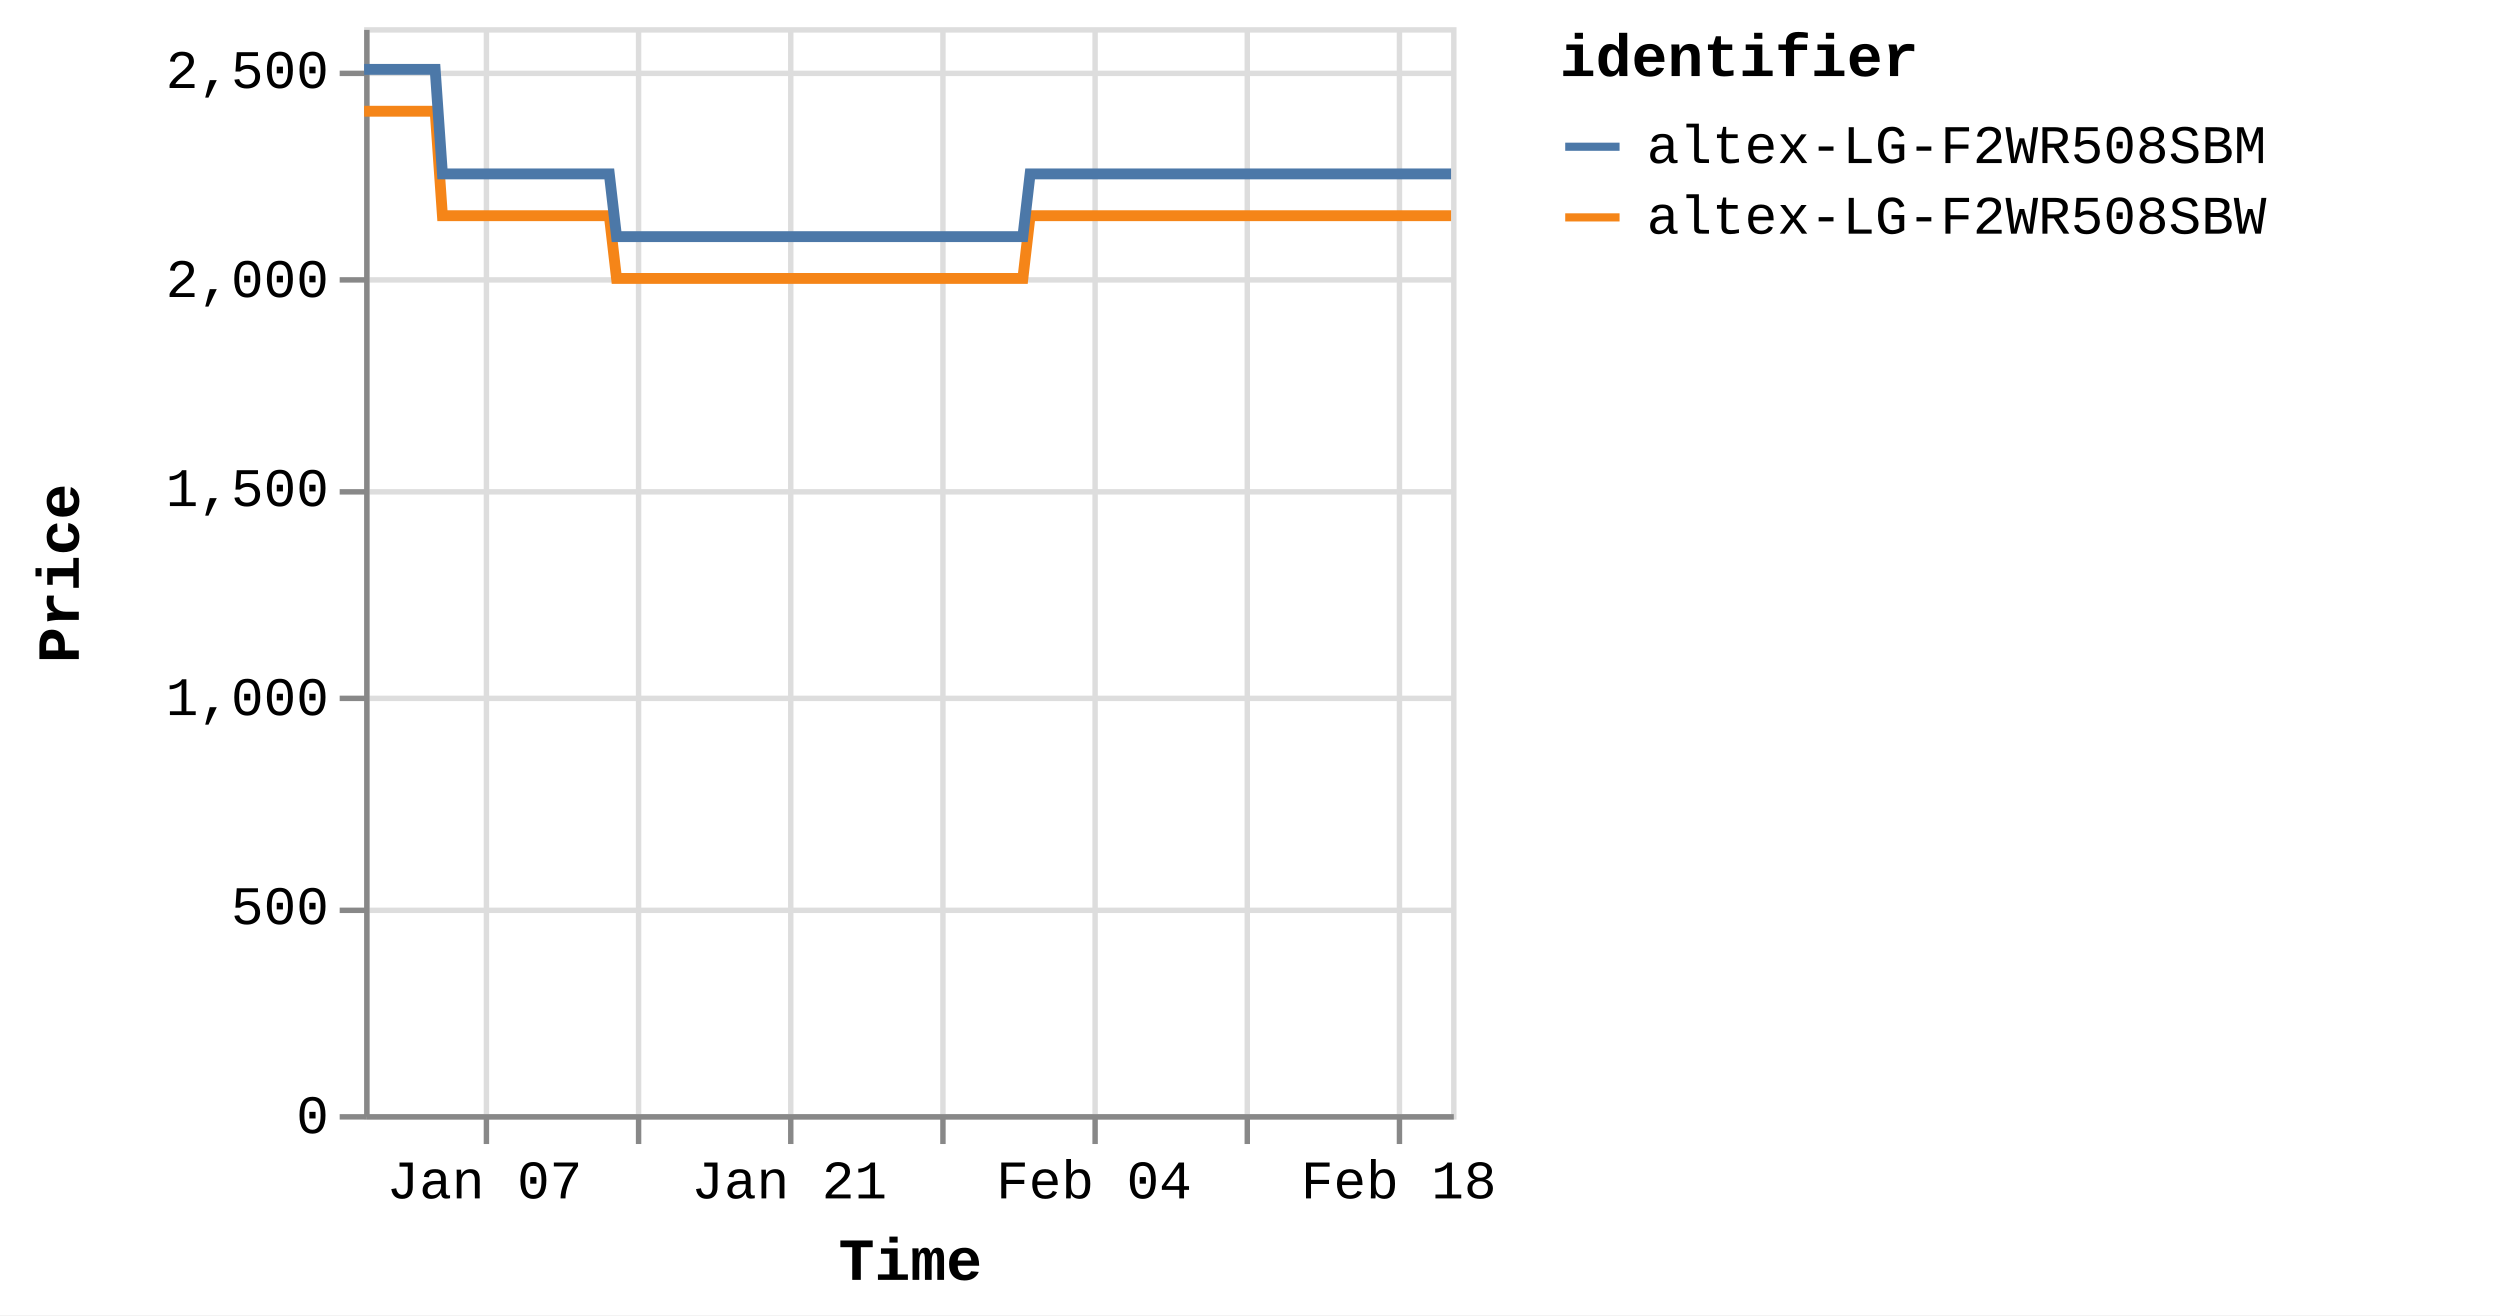
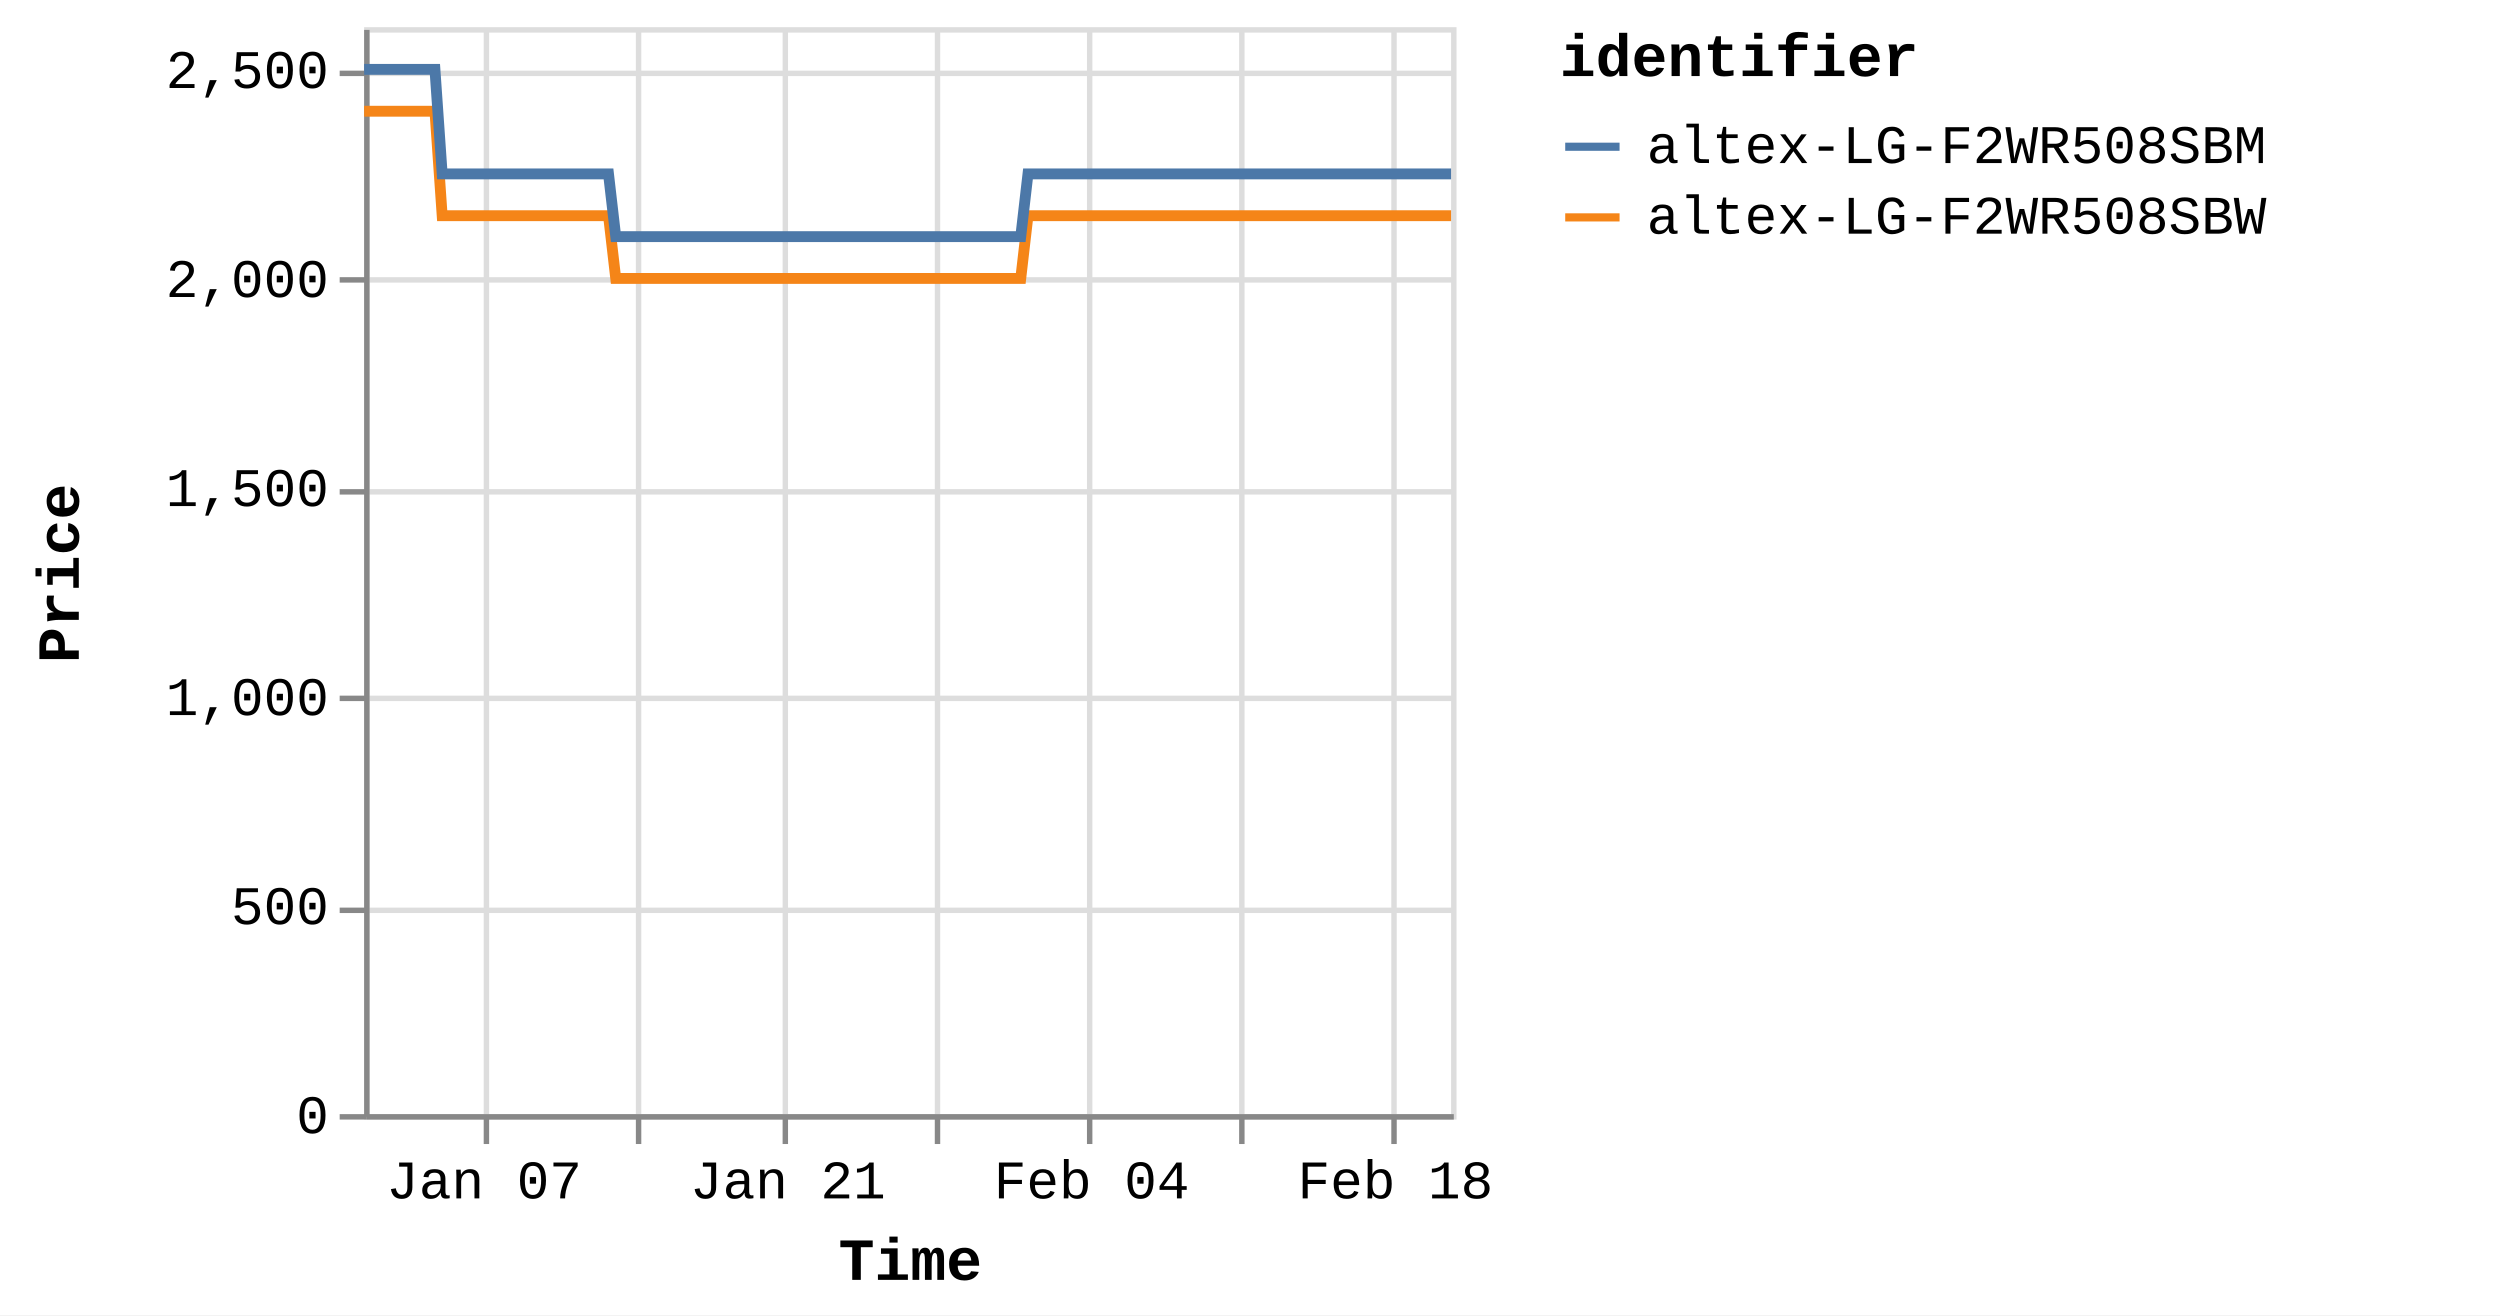
<svg xmlns="http://www.w3.org/2000/svg" version="1.1" class="marks" width="460" height="242" viewBox="0 0 460 242">
  <rect width="460" height="242" fill="white" />
  <g fill="none" stroke-miterlimit="10" transform="translate(67,5)">
    <g class="mark-group role-frame root" role="graphics-object" aria-roledescription="group mark container">
      <g transform="translate(0,0)">
        <path class="background" aria-hidden="true" d="M0.5,0.5h200v200h-200Z" stroke="#ddd" />
        <g>
          <g class="mark-group role-axis" aria-hidden="true">
            <g transform="translate(0.5,200.5)">
              <path class="background" aria-hidden="true" d="M0,0h0v0h0Z" pointer-events="none" />
              <g>
                <g class="mark-rule role-axis-grid" pointer-events="none">
                  <line transform="translate(22,-200)" x2="0" y2="200" stroke="#ddd" stroke-width="1" opacity="1" />
                  <line transform="translate(50,-200)" x2="0" y2="200" stroke="#ddd" stroke-width="1" opacity="1" />
-                   <line transform="translate(78,-200)" x2="0" y2="200" stroke="#ddd" stroke-width="1" opacity="1" />
-                   <line transform="translate(106,-200)" x2="0" y2="200" stroke="#ddd" stroke-width="1" opacity="1" />
-                   <line transform="translate(134,-200)" x2="0" y2="200" stroke="#ddd" stroke-width="1" opacity="1" />
-                   <line transform="translate(162,-200)" x2="0" y2="200" stroke="#ddd" stroke-width="1" opacity="1" />
-                   <line transform="translate(190,-200)" x2="0" y2="200" stroke="#ddd" stroke-width="1" opacity="1" />
+                   <line transform="translate(77,-200)" x2="0" y2="200" stroke="#ddd" stroke-width="1" opacity="1" />
+                   <line transform="translate(105,-200)" x2="0" y2="200" stroke="#ddd" stroke-width="1" opacity="1" />
+                   <line transform="translate(133,-200)" x2="0" y2="200" stroke="#ddd" stroke-width="1" opacity="1" />
+                   <line transform="translate(161,-200)" x2="0" y2="200" stroke="#ddd" stroke-width="1" opacity="1" />
+                   <line transform="translate(189,-200)" x2="0" y2="200" stroke="#ddd" stroke-width="1" opacity="1" />
                </g>
              </g>
              <path class="foreground" aria-hidden="true" d="" pointer-events="none" display="none" />
            </g>
          </g>
          <g class="mark-group role-axis" aria-hidden="true">
            <g transform="translate(0.5,0.5)">
              <path class="background" aria-hidden="true" d="M0,0h0v0h0Z" pointer-events="none" />
              <g>
                <g class="mark-rule role-axis-grid" pointer-events="none">
                  <line transform="translate(0,200)" x2="200" y2="0" stroke="#ddd" stroke-width="1" opacity="1" />
                  <line transform="translate(0,162)" x2="200" y2="0" stroke="#ddd" stroke-width="1" opacity="1" />
                  <line transform="translate(0,123)" x2="200" y2="0" stroke="#ddd" stroke-width="1" opacity="1" />
                  <line transform="translate(0,85)" x2="200" y2="0" stroke="#ddd" stroke-width="1" opacity="1" />
                  <line transform="translate(0,46)" x2="200" y2="0" stroke="#ddd" stroke-width="1" opacity="1" />
                  <line transform="translate(0,8)" x2="200" y2="0" stroke="#ddd" stroke-width="1" opacity="1" />
                </g>
              </g>
              <path class="foreground" aria-hidden="true" d="" pointer-events="none" display="none" />
            </g>
          </g>
-           <g class="mark-group role-axis" role="graphics-symbol" aria-roledescription="axis" aria-label="X-axis titled 'Time' for a time scale with values from Monday, 01 January 2024, 2:19:43 PM to Tuesday, 20 February 2024, 12:47:24 PM">
+           <g class="mark-group role-axis" role="graphics-symbol" aria-roledescription="axis" aria-label="X-axis titled 'Time' for a time scale with values from Monday, 01 January 2024, 2:19:43 PM to Tuesday, 20 February 2024, 4:39:16 PM">
            <g transform="translate(0.5,200.5)">
              <path class="background" aria-hidden="true" d="M0,0h0v0h0Z" pointer-events="none" />
              <g>
                <g class="mark-rule role-axis-tick" pointer-events="none">
                  <line transform="translate(22,0)" x2="0" y2="5" stroke="#888" stroke-width="1" opacity="1" />
                  <line transform="translate(50,0)" x2="0" y2="5" stroke="#888" stroke-width="1" opacity="1" />
-                   <line transform="translate(78,0)" x2="0" y2="5" stroke="#888" stroke-width="1" opacity="1" />
-                   <line transform="translate(106,0)" x2="0" y2="5" stroke="#888" stroke-width="1" opacity="1" />
-                   <line transform="translate(134,0)" x2="0" y2="5" stroke="#888" stroke-width="1" opacity="1" />
-                   <line transform="translate(162,0)" x2="0" y2="5" stroke="#888" stroke-width="1" opacity="1" />
-                   <line transform="translate(190,0)" x2="0" y2="5" stroke="#888" stroke-width="1" opacity="1" />
+                   <line transform="translate(77,0)" x2="0" y2="5" stroke="#888" stroke-width="1" opacity="1" />
+                   <line transform="translate(105,0)" x2="0" y2="5" stroke="#888" stroke-width="1" opacity="1" />
+                   <line transform="translate(133,0)" x2="0" y2="5" stroke="#888" stroke-width="1" opacity="1" />
+                   <line transform="translate(161,0)" x2="0" y2="5" stroke="#888" stroke-width="1" opacity="1" />
+                   <line transform="translate(189,0)" x2="0" y2="5" stroke="#888" stroke-width="1" opacity="1" />
                </g>
                <g class="mark-text role-axis-label" pointer-events="none">
-                   <text text-anchor="middle" transform="translate(21.63964,15)" font-family="Liberation Mono" font-size="10px" fill="#000" opacity="1">Jan 07</text>
-                   <text text-anchor="middle" transform="translate(49.67558,15)" font-family="Liberation Mono" font-size="10px" fill="#000" opacity="0">Jan 14</text>
-                   <text text-anchor="middle" transform="translate(77.71152,15)" font-family="Liberation Mono" font-size="10px" fill="#000" opacity="1">Jan 21</text>
-                   <text text-anchor="middle" transform="translate(105.7475,15)" font-family="Liberation Mono" font-size="10px" fill="#000" opacity="0">Jan 28</text>
-                   <text text-anchor="middle" transform="translate(133.7834,15)" font-family="Liberation Mono" font-size="10px" fill="#000" opacity="1">Feb 04</text>
-                   <text text-anchor="middle" transform="translate(161.8194,15)" font-family="Liberation Mono" font-size="10px" fill="#000" opacity="0">Feb 11</text>
-                   <text text-anchor="middle" transform="translate(189.8553,15)" font-family="Liberation Mono" font-size="10px" fill="#000" opacity="1">Feb 18</text>
+                   <text text-anchor="middle" transform="translate(21.57008,15)" font-family="Liberation Mono" font-size="10px" fill="#000" opacity="1">Jan 07</text>
+                   <text text-anchor="middle" transform="translate(49.51592,15)" font-family="Liberation Mono" font-size="10px" fill="#000" opacity="0">Jan 14</text>
+                   <text text-anchor="middle" transform="translate(77.46175,15)" font-family="Liberation Mono" font-size="10px" fill="#000" opacity="1">Jan 21</text>
+                   <text text-anchor="middle" transform="translate(105.4076,15)" font-family="Liberation Mono" font-size="10px" fill="#000" opacity="0">Jan 28</text>
+                   <text text-anchor="middle" transform="translate(133.3534,15)" font-family="Liberation Mono" font-size="10px" fill="#000" opacity="1">Feb 04</text>
+                   <text text-anchor="middle" transform="translate(161.2992,15)" font-family="Liberation Mono" font-size="10px" fill="#000" opacity="0">Feb 11</text>
+                   <text text-anchor="middle" transform="translate(189.2451,15)" font-family="Liberation Mono" font-size="10px" fill="#000" opacity="1">Feb 18</text>
                </g>
                <g class="mark-rule role-axis-domain" pointer-events="none">
                  <line transform="translate(0,0)" x2="200" y2="0" stroke="#888" stroke-width="1" opacity="1" />
                </g>
                <g class="mark-text role-axis-title" pointer-events="none">
                  <text text-anchor="middle" transform="translate(100,30)" font-family="Liberation Mono" font-size="11px" font-weight="bold" fill="#000" opacity="1">Time</text>
                </g>
              </g>
              <path class="foreground" aria-hidden="true" d="" pointer-events="none" display="none" />
            </g>
          </g>
          <g class="mark-group role-axis" role="graphics-symbol" aria-roledescription="axis" aria-label="Y-axis titled 'Price' for a linear scale with values from 0 to 2,600">
            <g transform="translate(0.5,0.5)">
              <path class="background" aria-hidden="true" d="M0,0h0v0h0Z" pointer-events="none" />
              <g>
                <g class="mark-rule role-axis-tick" pointer-events="none">
                  <line transform="translate(0,200)" x2="-5" y2="0" stroke="#888" stroke-width="1" opacity="1" />
                  <line transform="translate(0,162)" x2="-5" y2="0" stroke="#888" stroke-width="1" opacity="1" />
                  <line transform="translate(0,123)" x2="-5" y2="0" stroke="#888" stroke-width="1" opacity="1" />
                  <line transform="translate(0,85)" x2="-5" y2="0" stroke="#888" stroke-width="1" opacity="1" />
                  <line transform="translate(0,46)" x2="-5" y2="0" stroke="#888" stroke-width="1" opacity="1" />
                  <line transform="translate(0,8)" x2="-5" y2="0" stroke="#888" stroke-width="1" opacity="1" />
                </g>
                <g class="mark-text role-axis-label" pointer-events="none">
                  <text text-anchor="end" transform="translate(-7,203)" font-family="Liberation Mono" font-size="10px" fill="#000" opacity="1">0</text>
                  <text text-anchor="end" transform="translate(-7,164.5385)" font-family="Liberation Mono" font-size="10px" fill="#000" opacity="1">500</text>
                  <text text-anchor="end" transform="translate(-7,126.0769)" font-family="Liberation Mono" font-size="10px" fill="#000" opacity="1">1,000</text>
                  <text text-anchor="end" transform="translate(-7,87.61538)" font-family="Liberation Mono" font-size="10px" fill="#000" opacity="1">1,500</text>
                  <text text-anchor="end" transform="translate(-7,49.15385)" font-family="Liberation Mono" font-size="10px" fill="#000" opacity="1">2,000</text>
                  <text text-anchor="end" transform="translate(-7,10.69231)" font-family="Liberation Mono" font-size="10px" fill="#000" opacity="1">2,500</text>
                </g>
                <g class="mark-rule role-axis-domain" pointer-events="none">
                  <line transform="translate(0,200)" x2="0" y2="-200" stroke="#888" stroke-width="1" opacity="1" />
                </g>
                <g class="mark-text role-axis-title" pointer-events="none">
                  <text text-anchor="middle" transform="translate(-51,100) rotate(-90) translate(0,-2)" font-family="Liberation Mono" font-size="11px" font-weight="bold" fill="#000" opacity="1">Price</text>
                </g>
              </g>
              <path class="foreground" aria-hidden="true" d="" pointer-events="none" display="none" />
            </g>
          </g>
          <g class="mark-group role-scope pathgroup" role="graphics-object" aria-roledescription="group mark container">
            <g transform="translate(0,0)">
              <path class="background" aria-hidden="true" d="M0,0h200v200h-200Z" />
              <g>
                <g class="mark-line role-mark marks" role="graphics-object" aria-roledescription="line mark container">
-                   <path aria-label="Time: Jan 01, 2024; Price: 2399; identifier: altex-LG-F2WR508SBW" role="graphics-symbol" aria-roledescription="line mark" d="M0,15.462L0.419,15.462L1.054,15.462L2.389,15.462L3.057,15.462L3.759,15.462L4.396,15.462L5.058,15.462L6.394,15.462L7.062,15.462L7.764,15.462L8.402,15.462L9.062,15.462L10.399,15.462L11.068,15.462L11.768,15.462L12.412,15.462L13.069,15.462L14.406,34.692L15.073,34.692L15.774,34.692L16.415,34.692L17.073,34.692L18.41,34.692L19.077,34.692L19.776,34.692L20.417,34.692L21.078,34.692L22.418,34.692L23.082,34.692L23.781,34.692L24.423,34.692L25.084,34.692L26.423,34.692L27.092,34.692L27.794,34.692L28.433,34.692L29.088,34.692L30.429,34.692L31.096,34.692L31.806,34.692L32.439,34.692L33.094,34.692L34.434,34.692L35.101,34.692L35.804,34.692L36.441,34.692L37.099,34.692L38.438,34.692L39.106,34.692L39.81,34.692L40.449,34.692L41.105,34.692L42.442,34.692L43.111,34.692L43.812,34.692L44.452,34.692L45.11,34.692L46.446,46.231L47.112,46.231L47.812,46.231L48.453,46.231L49.114,46.231L50.454,46.231L51.117,46.231L51.816,46.231L52.457,46.231L53.12,46.231L54.459,46.231L55.128,46.231L55.833,46.231L56.47,46.231L57.125,46.231L58.463,46.231L59.133,46.231L59.836,46.231L60.476,46.231L61.13,46.231L62.468,46.231L63.139,46.231L63.842,46.231L64.48,46.231L65.135,46.231L66.473,46.231L67.141,46.231L67.845,46.231L68.482,46.231L69.142,46.231L70.479,46.231L71.147,46.231L71.851,46.231L72.491,46.231L73.145,46.231L74.484,46.231L75.148,46.231L75.848,46.231L76.492,46.231L77.152,46.231L78.486,46.231L79.153,46.231L79.853,46.231L80.495,46.231L81.156,46.231L82.497,46.231L83.166,46.231L83.87,46.231L84.504,46.231L85.161,46.231L86.5,46.231L87.17,46.231L87.874,46.231L88.513,46.231L89.166,46.231L90.506,46.231L91.175,46.231L91.879,46.231L92.516,46.231L93.172,46.231L94.512,46.231L95.179,46.231L95.884,46.231L96.524,46.231L97.176,46.231L98.513,46.231L99.183,46.231L99.875,46.231L100.516,46.231L101.184,46.231L102.516,46.231L103.186,46.231L103.871,46.231L104.519,46.231L105.185,46.231L106.522,46.231L107.19,46.231L107.878,46.231L108.524,46.231L109.192,46.231L110.527,46.231L111.196,46.231L111.889,46.231L112.53,46.231L113.198,46.231L114.531,46.231L115.199,46.231L115.893,46.231L116.544,46.231L117.201,46.231L118.536,46.231L119.205,46.231L119.9,46.231L120.54,46.231L121.207,46.231L122.542,34.692L123.21,34.692L123.905,34.692L124.544,34.692L125.212,34.692L126.548,34.692L127.215,34.692L127.909,34.692L128.549,34.692L129.217,34.692L130.553,34.692L131.22,34.692L131.908,34.692L132.555,34.692L133.225,34.692L134.561,34.692L135.226,34.692L135.913,34.692L136.559,34.692L137.227,34.692L138.562,34.692L139.233,34.692L139.927,34.692L140.567,34.692L141.232,34.692L142.567,34.692L143.235,34.692L143.931,34.692L144.572,34.692L145.238,34.692L146.573,34.692L147.241,34.692L147.934,34.692L148.58,34.692L149.243,34.692L150.578,34.692L151.247,34.692L151.939,34.692L152.584,34.692L153.248,34.692L154.584,34.692L155.252,34.692L155.942,34.692L156.587,34.692L157.255,34.692L158.588,34.692L159.255,34.692L159.946,34.692L160.591,34.692L161.259,34.692L162.597,34.692L163.262,34.692L163.95,34.692L164.596,34.692L165.263,34.692L166.599,34.692L167.266,34.692L167.964,34.692L168.603,34.692L169.268,34.692L170.603,34.692L171.271,34.692L171.964,34.692L172.616,34.692L173.274,34.692L174.609,34.692L175.277,34.692L175.971,34.692L176.614,34.692L177.278,34.692L179.282,34.692L179.976,34.692L180.618,34.692L181.285,34.692L182.62,34.692L183.287,34.692L183.981,34.692L184.626,34.692L185.289,34.692L186.626,34.692L187.291,34.692L187.98,34.692L188.627,34.692L189.294,34.692L190.63,34.692L191.3,34.692L191.986,34.692L192.633,34.692L193.3,34.692L194.635,34.692L195.305,34.692L196,34.692L196.645,34.692L197.304,34.692L198.642,34.692L199.308,34.692L200,34.692" stroke="#f58518" stroke-width="2" />
+                   <path aria-label="Time: Jan 01, 2024; Price: 2399; identifier: altex-LG-F2WR508SBW" role="graphics-symbol" aria-roledescription="line mark" d="M0,15.462L0.418,15.462L1.05,15.462L2.381,15.462L3.047,15.462L3.746,15.462L4.382,15.462L5.042,15.462L6.373,15.462L7.039,15.462L7.739,15.462L8.375,15.462L9.033,15.462L10.366,15.462L11.032,15.462L11.73,15.462L12.372,15.462L13.027,15.462L14.36,34.692L15.025,34.692L15.723,34.692L16.363,34.692L17.019,34.692L18.351,34.692L19.015,34.692L19.713,34.692L20.351,34.692L21.011,34.692L22.346,34.692L23.007,34.692L23.704,34.692L24.344,34.692L25.003,34.692L26.338,34.692L27.005,34.692L27.705,34.692L28.342,34.692L28.995,34.692L30.331,34.692L30.996,34.692L31.704,34.692L32.335,34.692L32.988,34.692L34.323,34.692L34.988,34.692L35.689,34.692L36.324,34.692L36.98,34.692L38.314,34.692L38.98,34.692L39.682,34.692L40.319,34.692L40.972,34.692L42.306,34.692L42.972,34.692L43.671,34.692L44.309,34.692L44.965,34.692L46.296,46.231L46.961,46.231L47.658,46.231L48.298,46.231L48.956,46.231L50.291,46.231L50.953,46.231L51.65,46.231L52.288,46.231L52.949,46.231L54.284,46.231L54.951,46.231L55.653,46.231L56.288,46.231L56.941,46.231L58.275,46.231L58.943,46.231L59.644,46.231L60.281,46.231L60.934,46.231L62.267,46.231L62.936,46.231L63.637,46.231L64.272,46.231L64.926,46.231L66.259,46.231L66.925,46.231L67.627,46.231L68.262,46.231L68.92,46.231L70.252,46.231L70.918,46.231L71.62,46.231L72.258,46.231L72.91,46.231L74.244,46.231L74.906,46.231L75.604,46.231L76.246,46.231L76.904,46.231L78.234,46.231L78.899,46.231L79.596,46.231L80.236,46.231L80.895,46.231L82.232,46.231L82.899,46.231L83.601,46.231L84.233,46.231L84.887,46.231L86.222,46.231L86.89,46.231L87.592,46.231L88.228,46.231L88.879,46.231L90.215,46.231L90.882,46.231L91.584,46.231L92.219,46.231L92.872,46.231L94.209,46.231L94.873,46.231L95.576,46.231L96.214,46.231L96.864,46.231L98.197,46.231L98.864,46.231L99.554,46.231L100.193,46.231L100.858,46.231L102.187,46.231L102.854,46.231L103.537,46.231L104.183,46.231L104.847,46.231L106.18,46.231L106.845,46.231L107.531,46.231L108.176,46.231L108.841,46.231L110.172,46.231L110.839,46.231L111.529,46.231L112.169,46.231L112.834,46.231L114.163,46.231L114.829,46.231L115.521,46.231L116.169,46.231L116.825,46.231L118.155,46.231L118.821,46.231L119.514,46.231L120.152,46.231L120.817,46.231L122.148,34.692L122.814,34.692L123.507,34.692L124.144,34.692L124.809,34.692L126.142,34.692L126.806,34.692L127.497,34.692L128.136,34.692L128.802,34.692L130.133,34.692L130.799,34.692L131.484,34.692L132.129,34.692L132.796,34.692L134.128,34.692L134.791,34.692L135.476,34.692L136.121,34.692L136.786,34.692L138.117,34.692L138.785,34.692L139.477,34.692L140.115,34.692L140.778,34.692L142.109,34.692L142.775,34.692L143.468,34.692L144.107,34.692L144.771,34.692L146.102,34.692L146.768,34.692L147.459,34.692L148.102,34.692L148.764,34.692L150.094,34.692L150.761,34.692L151.451,34.692L152.093,34.692L152.755,34.692L154.087,34.692L154.753,34.692L155.441,34.692L156.084,34.692L156.75,34.692L158.078,34.692L158.743,34.692L159.432,34.692L160.075,34.692L160.741,34.692L162.074,34.692L162.737,34.692L163.423,34.692L164.067,34.692L164.732,34.692L166.064,34.692L166.729,34.692L167.424,34.692L168.061,34.692L168.724,34.692L170.054,34.692L170.721,34.692L171.412,34.692L172.061,34.692L172.717,34.692L174.048,34.692L174.713,34.692L175.406,34.692L176.046,34.692L176.708,34.692L178.705,34.692L179.397,34.692L180.037,34.692L180.702,34.692L182.033,34.692L182.698,34.692L183.39,34.692L184.032,34.692L184.694,34.692L186.026,34.692L186.689,34.692L187.376,34.692L188.02,34.692L188.685,34.692L190.017,34.692L190.685,34.692L191.369,34.692L192.013,34.692L192.679,34.692L194.009,34.692L194.677,34.692L195.37,34.692L196.013,34.692L196.67,34.692L198.003,34.692L198.667,34.692L199.357,34.692L200,34.692" stroke="#f58518" stroke-width="2" />
                </g>
              </g>
              <path class="foreground" aria-hidden="true" d="" display="none" />
            </g>
            <g transform="translate(0,0)">
              <path class="background" aria-hidden="true" d="M0,0h200v200h-200Z" />
              <g>
                <g class="mark-line role-mark marks" role="graphics-object" aria-roledescription="line mark container">
-                   <path aria-label="Time: Jan 01, 2024; Price: 2499; identifier: altex-LG-F2WR508SBM" role="graphics-symbol" aria-roledescription="line mark" d="M0,7.769L0.419,7.769L1.054,7.769L2.389,7.769L3.057,7.769L3.759,7.769L4.396,7.769L5.058,7.769L6.394,7.769L7.062,7.769L7.765,7.769L8.403,7.769L9.063,7.769L10.399,7.769L11.068,7.769L11.768,7.769L12.412,7.769L13.07,7.769L14.406,27L15.073,27L15.774,27L16.415,27L17.073,27L18.41,27L19.077,27L19.776,27L20.417,27L21.079,27L22.418,27L23.082,27L23.781,27L24.423,27L25.084,27L26.423,27L27.092,27L27.794,27L28.433,27L29.088,27L30.429,27L31.096,27L31.806,27L32.439,27L33.094,27L34.434,27L35.101,27L35.804,27L36.441,27L37.099,27L38.438,27L39.106,27L39.81,27L40.449,27L41.105,27L42.442,27L43.111,27L43.812,27L44.452,27L45.11,27L46.446,38.538L47.112,38.538L47.812,38.538L48.453,38.538L49.114,38.538L50.454,38.538L51.117,38.538L51.816,38.538L52.457,38.538L53.12,38.538L54.46,38.538L55.128,38.538L55.833,38.538L56.47,38.538L57.125,38.538L58.463,38.538L59.134,38.538L59.836,38.538L60.477,38.538L61.13,38.538L62.468,38.538L63.139,38.538L63.842,38.538L64.48,38.538L65.135,38.538L66.473,38.538L67.141,38.538L67.845,38.538L68.482,38.538L69.142,38.538L70.479,38.538L71.147,38.538L71.851,38.538L72.491,38.538L73.145,38.538L74.484,38.538L75.148,38.538L75.848,38.538L76.492,38.538L77.152,38.538L78.486,38.538L79.154,38.538L79.853,38.538L80.495,38.538L81.156,38.538L82.498,38.538L83.166,38.538L83.871,38.538L84.505,38.538L85.161,38.538L86.5,38.538L87.171,38.538L87.874,38.538L88.513,38.538L89.166,38.538L90.506,38.538L91.175,38.538L91.879,38.538L92.516,38.538L93.172,38.538L94.512,38.538L95.179,38.538L95.884,38.538L96.524,38.538L97.177,38.538L98.513,38.538L99.183,38.538L99.875,38.538L100.516,38.538L101.184,38.538L102.516,38.538L103.186,38.538L103.871,38.538L104.519,38.538L105.186,38.538L106.522,38.538L107.19,38.538L107.878,38.538L108.525,38.538L109.192,38.538L110.527,38.538L111.196,38.538L111.889,38.538L112.531,38.538L113.198,38.538L114.531,38.538L115.199,38.538L115.893,38.538L116.544,38.538L117.201,38.538L118.536,38.538L119.205,38.538L119.9,38.538L120.54,38.538L121.207,38.538L122.542,27L123.21,27L123.905,27L124.544,27L125.212,27L126.548,27L127.215,27L127.909,27L128.549,27L129.217,27L130.553,27L131.221,27L131.909,27L132.555,27L133.225,27L134.561,27L135.226,27L135.913,27L136.56,27L137.227,27L138.563,27L139.233,27L139.927,27L140.567,27L141.232,27L142.568,27L143.235,27L143.931,27L144.572,27L145.238,27L146.573,27L147.241,27L147.934,27L148.58,27L149.243,27L150.578,27L151.248,27L151.94,27L152.584,27L153.248,27L154.584,27L155.252,27L155.942,27L156.587,27L157.255,27L158.588,27L159.256,27L159.946,27L160.591,27L161.259,27L162.597,27L163.262,27L163.95,27L164.596,27L165.264,27L166.599,27L167.266,27L167.964,27L168.603,27L169.268,27L170.603,27L171.271,27L171.965,27L172.616,27L173.274,27L174.609,27L175.277,27L175.972,27L176.614,27L177.278,27L179.282,27L179.976,27L180.618,27L181.285,27L182.62,27L183.287,27L183.981,27L184.626,27L185.29,27L186.626,27L187.291,27L187.98,27L188.627,27L189.294,27L190.63,27L191.3,27L191.986,27L192.633,27L193.3,27L194.635,27L195.305,27L196,27L196.645,27L197.304,27L198.642,27L199.308,27L200,27" stroke="#4c78a8" stroke-width="2" />
+                   <path aria-label="Time: Jan 01, 2024; Price: 2499; identifier: altex-LG-F2WR508SBM" role="graphics-symbol" aria-roledescription="line mark" d="M0,7.769L0.418,7.769L1.05,7.769L2.381,7.769L3.047,7.769L3.747,7.769L4.382,7.769L5.042,7.769L6.374,7.769L7.039,7.769L7.74,7.769L8.376,7.769L9.034,7.769L10.366,7.769L11.032,7.769L11.731,7.769L12.372,7.769L13.028,7.769L14.36,27L15.025,27L15.723,27L16.363,27L17.019,27L18.351,27L19.016,27L19.713,27L20.352,27L21.011,27L22.346,27L23.008,27L23.705,27L24.344,27L25.003,27L26.338,27L27.005,27L27.705,27L28.342,27L28.995,27L30.331,27L30.996,27L31.704,27L32.335,27L32.988,27L34.323,27L34.989,27L35.689,27L36.324,27L36.98,27L38.314,27L38.98,27L39.683,27L40.319,27L40.973,27L42.306,27L42.973,27L43.672,27L44.309,27L44.965,27L46.296,38.538L46.961,38.538L47.658,38.538L48.298,38.538L48.957,38.538L50.292,38.538L50.953,38.538L51.65,38.538L52.288,38.538L52.949,38.538L54.285,38.538L54.951,38.538L55.653,38.538L56.288,38.538L56.941,38.538L58.275,38.538L58.943,38.538L59.644,38.538L60.283,38.538L60.934,38.538L62.268,38.538L62.936,38.538L63.637,38.538L64.273,38.538L64.926,38.538L66.259,38.538L66.925,38.538L67.627,38.538L68.262,38.538L68.92,38.538L70.253,38.538L70.918,38.538L71.62,38.538L72.258,38.538L72.91,38.538L74.245,38.538L74.906,38.538L75.604,38.538L76.246,38.538L76.904,38.538L78.234,38.538L78.899,38.538L79.596,38.538L80.236,38.538L80.895,38.538L82.232,38.538L82.899,38.538L83.601,38.538L84.233,38.538L84.888,38.538L86.222,38.538L86.89,38.538L87.592,38.538L88.229,38.538L88.879,38.538L90.215,38.538L90.882,38.538L91.584,38.538L92.219,38.538L92.872,38.538L94.209,38.538L94.873,38.538L95.576,38.538L96.214,38.538L96.864,38.538L98.197,38.538L98.864,38.538L99.554,38.538L100.193,38.538L100.859,38.538L102.187,38.538L102.854,38.538L103.537,38.538L104.183,38.538L104.848,38.538L106.18,38.538L106.845,38.538L107.531,38.538L108.176,38.538L108.841,38.538L110.172,38.538L110.839,38.538L111.53,38.538L112.169,38.538L112.834,38.538L114.163,38.538L114.829,38.538L115.521,38.538L116.169,38.538L116.825,38.538L118.155,38.538L118.822,38.538L119.514,38.538L120.152,38.538L120.817,38.538L122.148,27L122.814,27L123.507,27L124.144,27L124.809,27L126.142,27L126.806,27L127.498,27L128.136,27L128.802,27L130.133,27L130.799,27L131.485,27L132.129,27L132.797,27L134.129,27L134.792,27L135.477,27L136.121,27L136.786,27L138.117,27L138.785,27L139.477,27L140.115,27L140.778,27L142.109,27L142.775,27L143.469,27L144.107,27L144.771,27L146.102,27L146.768,27L147.459,27L148.103,27L148.764,27L150.094,27L150.761,27L151.451,27L152.093,27L152.755,27L154.087,27L154.753,27L155.441,27L156.084,27L156.75,27L158.078,27L158.744,27L159.432,27L160.075,27L160.741,27L162.074,27L162.737,27L163.423,27L164.067,27L164.732,27L166.064,27L166.729,27L167.424,27L168.061,27L168.724,27L170.054,27L170.721,27L171.412,27L172.062,27L172.717,27L174.048,27L174.714,27L175.406,27L176.046,27L176.708,27L178.705,27L179.398,27L180.037,27L180.702,27L182.033,27L182.698,27L183.39,27L184.032,27L184.694,27L186.026,27L186.689,27L187.376,27L188.021,27L188.686,27L190.017,27L190.686,27L191.369,27L192.014,27L192.679,27L194.009,27L194.677,27L195.37,27L196.013,27L196.67,27L198.004,27L198.667,27L199.357,27L200,27" stroke="#4c78a8" stroke-width="2" />
                </g>
              </g>
              <path class="foreground" aria-hidden="true" d="" display="none" />
            </g>
          </g>
          <g class="mark-group role-legend" role="graphics-symbol" aria-roledescription="legend" aria-label="Symbol legend titled 'identifier' for stroke color with 2 values: altex-LG-F2WR508SBM, altex-LG-F2WR508SBW">
            <g transform="translate(220,0)">
              <path class="background" aria-hidden="true" d="M0,0h168v40h-168Z" pointer-events="none" />
              <g>
                <g class="mark-group role-legend-entry">
                  <g transform="translate(0,16)">
                    <path class="background" aria-hidden="true" d="M0,0h0v0h0Z" pointer-events="none" />
                    <g>
                      <g class="mark-group role-scope" role="graphics-object" aria-roledescription="group mark container">
                        <g transform="translate(0,0)">
                          <path class="background" aria-hidden="true" d="M0,0h168v11h-168Z" pointer-events="none" opacity="1" />
                          <g>
                            <g class="mark-symbol role-legend-symbol" pointer-events="none">
                              <path transform="translate(6,6)" d="M-5,0L5,0" stroke="#4c78a8" stroke-width="1.5" opacity="1" />
                            </g>
                            <g class="mark-text role-legend-label" pointer-events="none">
                              <text text-anchor="start" transform="translate(16,9)" font-family="Liberation Mono" font-size="10px" fill="#000" opacity="1">altex-LG-F2WR508SBM</text>
                            </g>
                          </g>
                          <path class="foreground" aria-hidden="true" d="" pointer-events="none" display="none" />
                        </g>
                        <g transform="translate(0,13)">
                          <path class="background" aria-hidden="true" d="M0,0h168v11h-168Z" pointer-events="none" opacity="1" />
                          <g>
                            <g class="mark-symbol role-legend-symbol" pointer-events="none">
                              <path transform="translate(6,6)" d="M-5,0L5,0" stroke="#f58518" stroke-width="1.5" opacity="1" />
                            </g>
                            <g class="mark-text role-legend-label" pointer-events="none">
                              <text text-anchor="start" transform="translate(16,9)" font-family="Liberation Mono" font-size="10px" fill="#000" opacity="1">altex-LG-F2WR508SBW</text>
                            </g>
                          </g>
                          <path class="foreground" aria-hidden="true" d="" pointer-events="none" display="none" />
                        </g>
                      </g>
                    </g>
                    <path class="foreground" aria-hidden="true" d="" pointer-events="none" display="none" />
                  </g>
                </g>
                <g class="mark-text role-legend-title" pointer-events="none">
                  <text text-anchor="start" transform="translate(0,9)" font-family="Liberation Mono" font-size="11px" font-weight="bold" fill="#000" opacity="1">identifier</text>
                </g>
              </g>
              <path class="foreground" aria-hidden="true" d="" pointer-events="none" display="none" />
            </g>
          </g>
        </g>
        <path class="foreground" aria-hidden="true" d="" display="none" />
      </g>
    </g>
  </g>
</svg>
